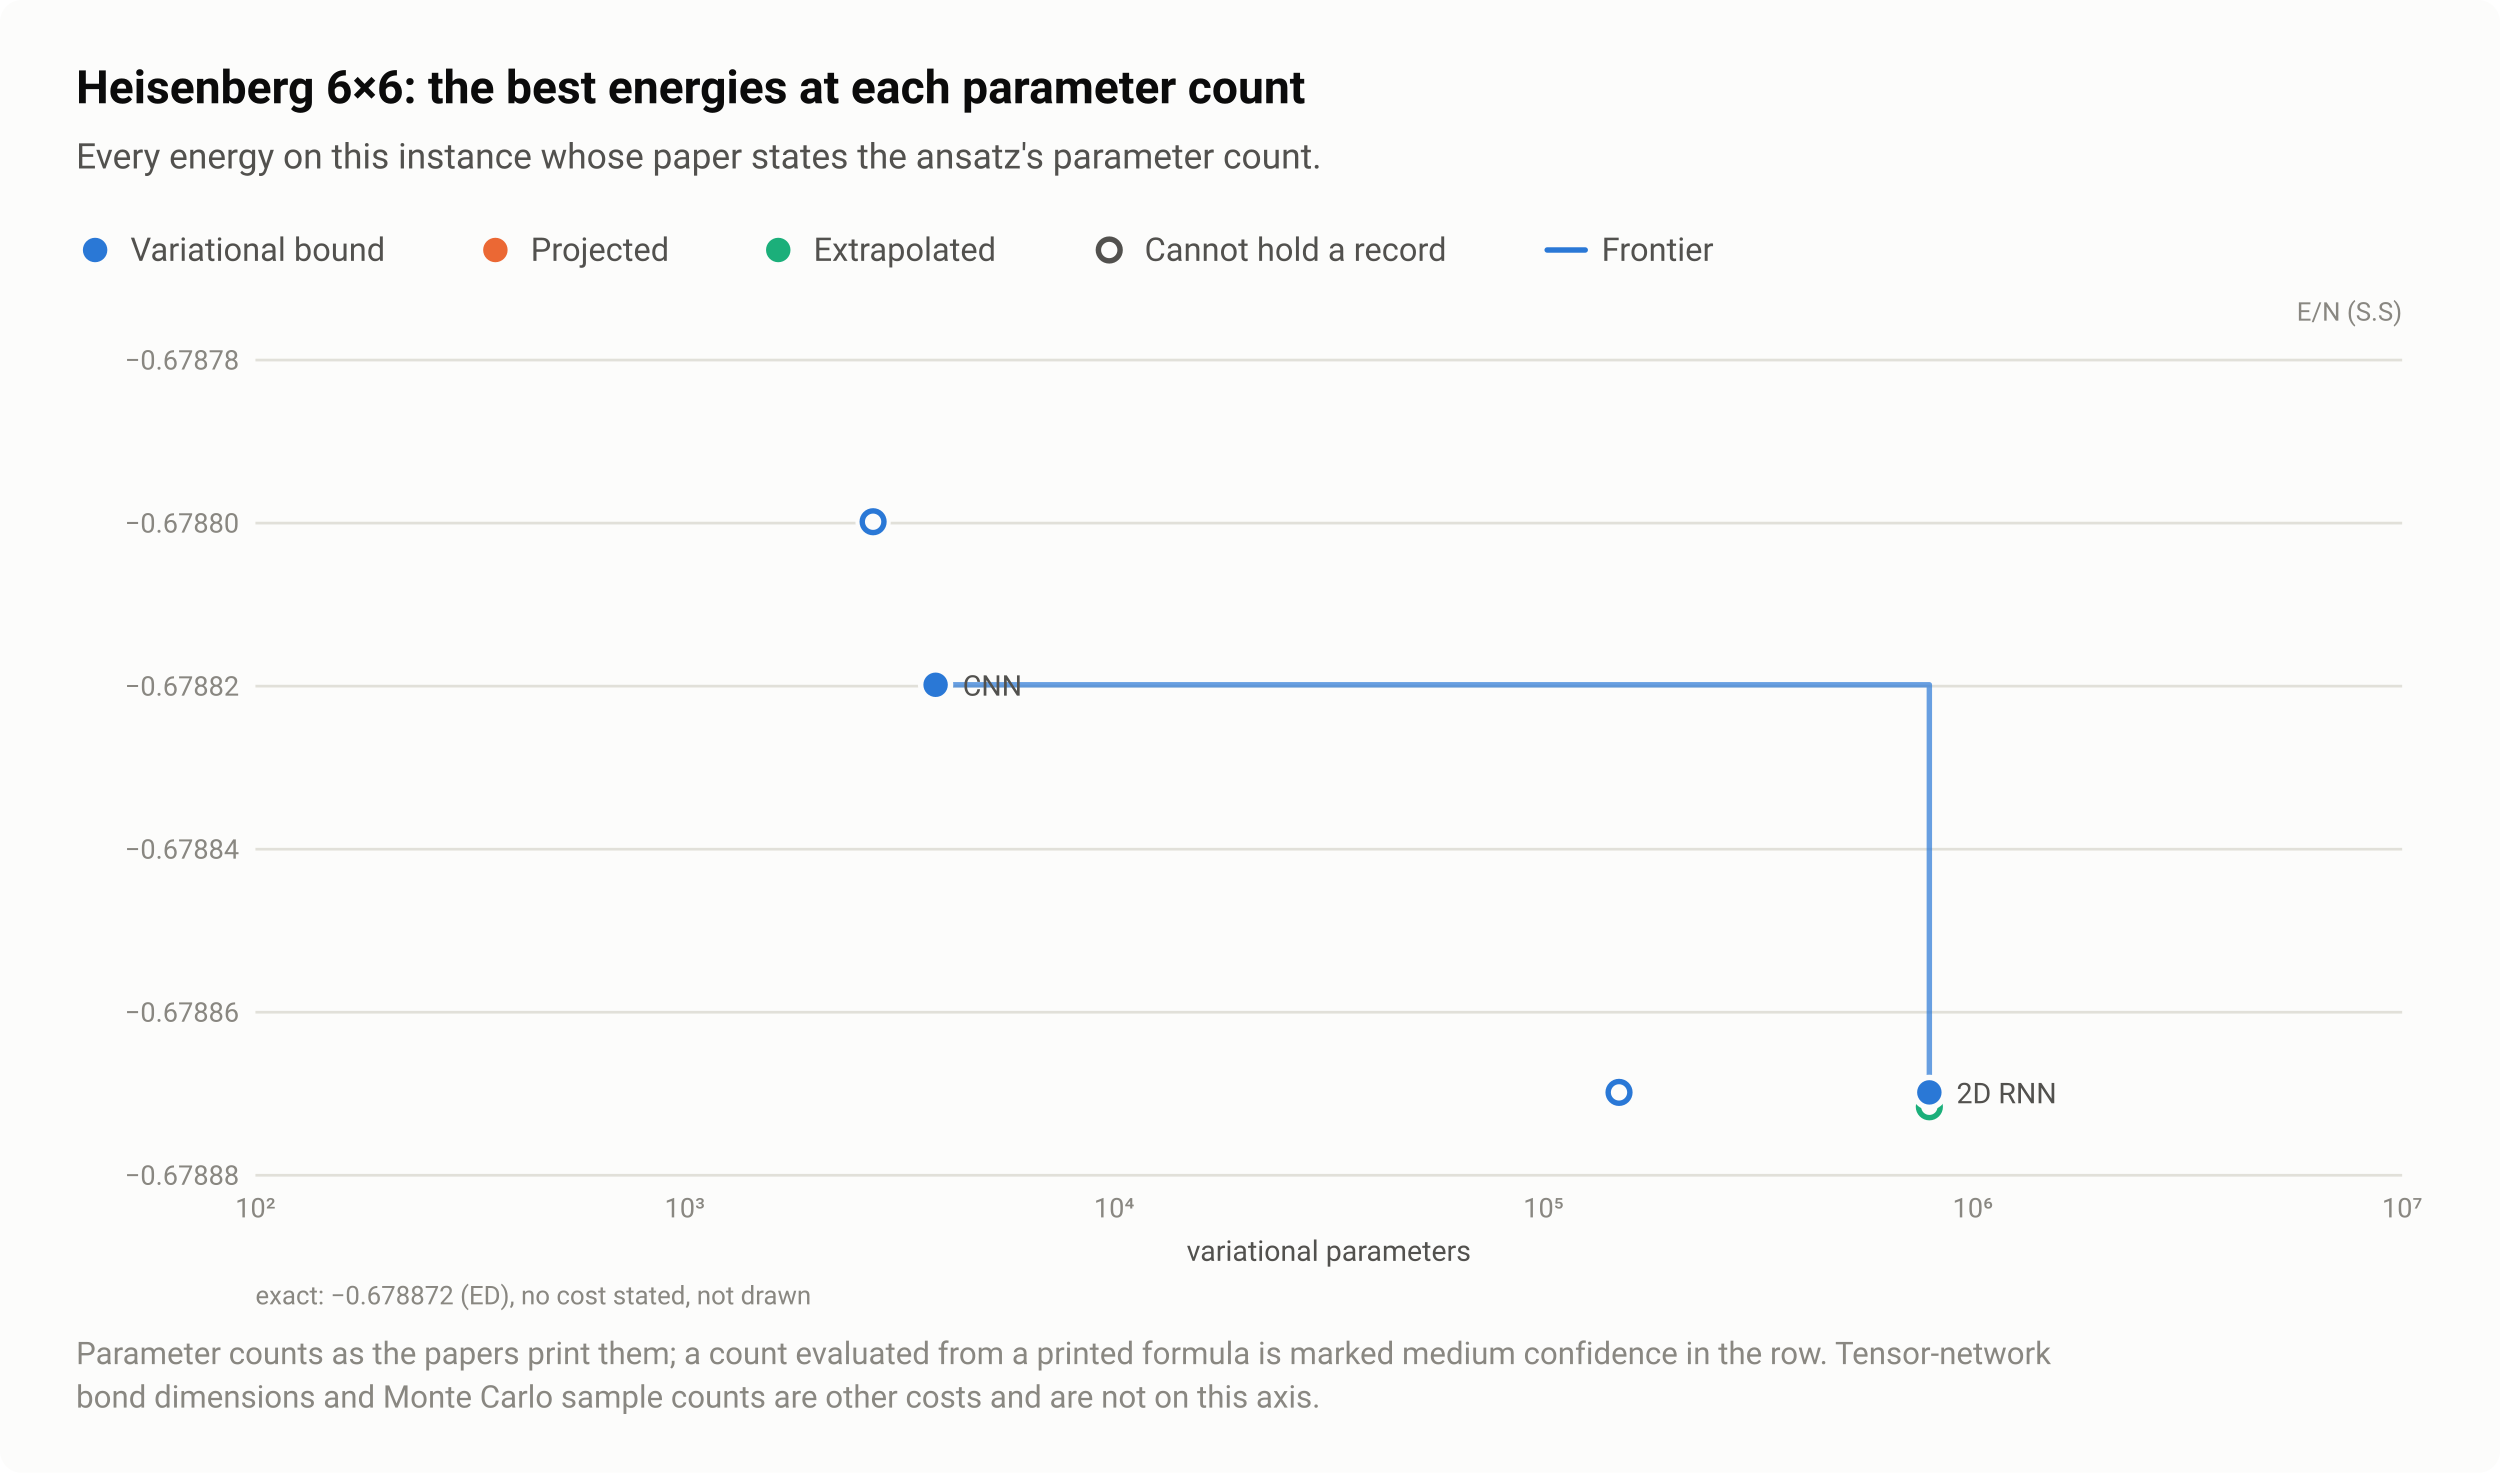
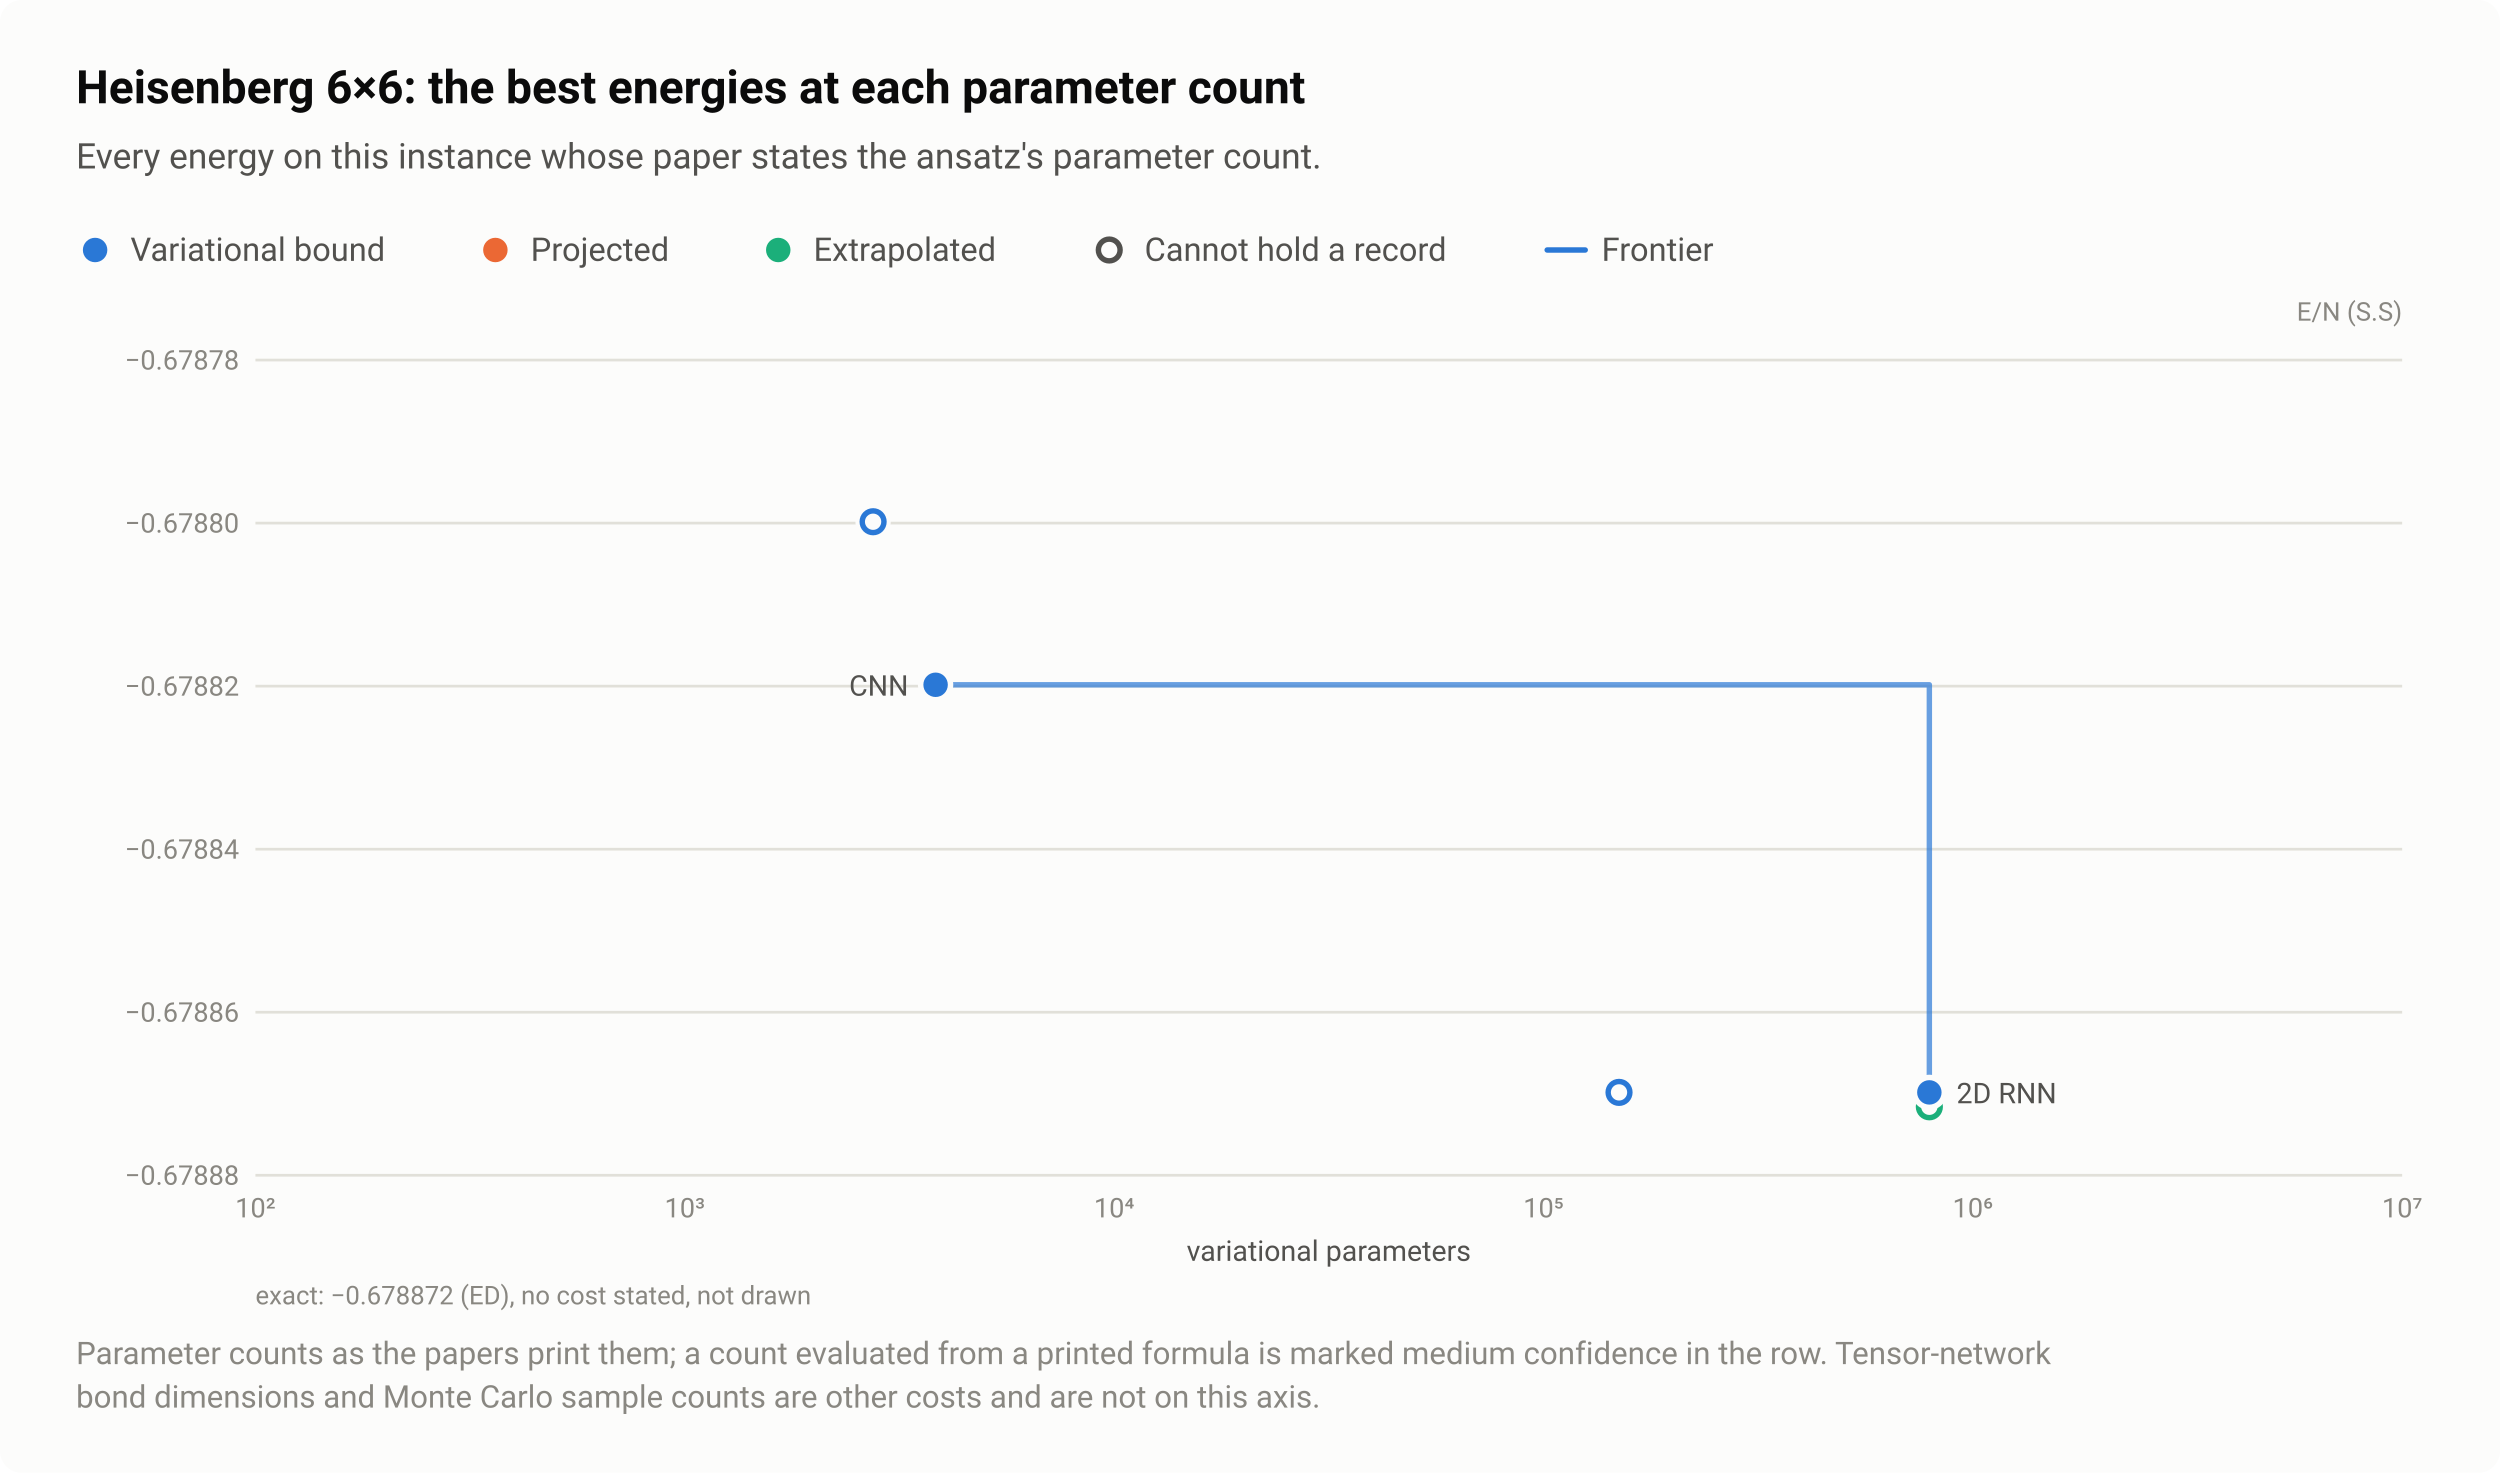
<svg xmlns="http://www.w3.org/2000/svg" width="920" height="542" viewBox="0 0 920 542" role="img" aria-labelledby="title desc">
  <style>text{font-family:system-ui,-apple-system,"Segoe UI",Roboto,"Helvetica Neue",Arial,sans-serif}</style>
  <rect width="920" height="542" rx="8" fill="#fcfcfb" />
  <text x="28" y="38" font-size="17" fill="#0b0b0b" font-weight="600">Heisenberg 6×6: the best energies at each parameter count</text>
  <text x="28" y="62" font-size="13" fill="#52514e">Every energy on this instance whose paper states the ansatz's parameter count.</text>
  <circle cx="35" cy="92" r="6.5" fill="#fcfcfb" />
  <circle cx="35" cy="92" r="4.5" fill="#2a78d6" />
  <text x="48" y="96" font-size="12" fill="#52514e">Variational bound</text>
  <circle cx="182.3" cy="92" r="6.5" fill="#fcfcfb" />
  <circle cx="182.3" cy="92" r="4.5" fill="#eb6834" />
  <text x="195.3" y="96" font-size="12" fill="#52514e">Projected</text>
  <circle cx="286.4" cy="92" r="6.5" fill="#fcfcfb" />
  <circle cx="286.4" cy="92" r="4.5" fill="#1baf7a" />
  <text x="299.4" y="96" font-size="12" fill="#52514e">Extrapolated</text>
  <circle cx="408.2" cy="92" r="6.5" fill="#fcfcfb" />
  <circle cx="408.2" cy="92" r="4" fill="#fcfcfb" stroke="#52514e" stroke-width="2" />
  <text x="421.2" y="96" font-size="12" fill="#52514e">Cannot hold a record</text>
  <path d="M569.36 92H583.36" stroke="#2a78d6" stroke-width="2" stroke-linecap="round" />
  <text x="589.4" y="96" font-size="12" fill="#52514e">Frontier</text>
  <text x="884" y="118" font-size="9.5" fill="#898781" text-anchor="end">E/N (S.S)</text>
  <path d="M94 432.5H884" stroke="#e1e0d9" stroke-width="1" />
  <text x="88" y="436" font-size="10" fill="#898781" text-anchor="end" style="font-variant-numeric:tabular-nums">−0.67888</text>
  <path d="M94 372.5H884" stroke="#e1e0d9" stroke-width="1" />
  <text x="88" y="376" font-size="10" fill="#898781" text-anchor="end" style="font-variant-numeric:tabular-nums">−0.67886</text>
  <path d="M94 312.5H884" stroke="#e1e0d9" stroke-width="1" />
  <text x="88" y="316" font-size="10" fill="#898781" text-anchor="end" style="font-variant-numeric:tabular-nums">−0.67884</text>
  <path d="M94 252.5H884" stroke="#e1e0d9" stroke-width="1" />
  <text x="88" y="256" font-size="10" fill="#898781" text-anchor="end" style="font-variant-numeric:tabular-nums">−0.67882</text>
  <path d="M94 192.5H884" stroke="#e1e0d9" stroke-width="1" />
  <text x="88" y="196" font-size="10" fill="#898781" text-anchor="end" style="font-variant-numeric:tabular-nums">−0.67880</text>
  <path d="M94 132.5H884" stroke="#e1e0d9" stroke-width="1" />
  <text x="88" y="136" font-size="10" fill="#898781" text-anchor="end" style="font-variant-numeric:tabular-nums">−0.67878</text>
  <text x="94" y="448" font-size="10" fill="#898781" text-anchor="middle" style="font-variant-numeric:tabular-nums">10²</text>
  <text x="252" y="448" font-size="10" fill="#898781" text-anchor="middle" style="font-variant-numeric:tabular-nums">10³</text>
  <text x="410" y="448" font-size="10" fill="#898781" text-anchor="middle" style="font-variant-numeric:tabular-nums">10⁴</text>
  <text x="568" y="448" font-size="10" fill="#898781" text-anchor="middle" style="font-variant-numeric:tabular-nums">10⁵</text>
  <text x="726" y="448" font-size="10" fill="#898781" text-anchor="middle" style="font-variant-numeric:tabular-nums">10⁶</text>
  <text x="884" y="448" font-size="10" fill="#898781" text-anchor="middle" style="font-variant-numeric:tabular-nums">10⁷</text>
  <path d="M344.3 252H710V402" fill="none" stroke="#2a78d6" stroke-width="2" stroke-linejoin="round" stroke-linecap="round" opacity="0.7" />
  <a class="pt" href="/instances/#r-Heisenberg_square_36_P-7b04264f">
    <circle cx="710" cy="407.3" r="6.5" fill="#fcfcfb" />
    <circle cx="710" cy="407.3" r="4" fill="#fcfcfb" stroke="#1baf7a" stroke-width="2" />
  </a>
  <a class="pt" href="/instances/#r-Heisenberg_square_36_P-01101ea7">
    <circle cx="321.3" cy="192" r="6.5" fill="#fcfcfb" />
    <circle cx="321.3" cy="192" r="4" fill="#fcfcfb" stroke="#2a78d6" stroke-width="2" />
  </a>
  <a class="pt" href="/instances/#r-Heisenberg_square_36_P-cf8d6284">
    <circle cx="595.8" cy="402" r="6.5" fill="#fcfcfb" />
    <circle cx="595.8" cy="402" r="4" fill="#fcfcfb" stroke="#2a78d6" stroke-width="2" />
  </a>
  <a class="pt" href="/instances/#r-Heisenberg_square_36_P-ce066af9">
    <circle cx="710" cy="402" r="6.5" fill="#fcfcfb" />
    <circle cx="710" cy="402" r="4.5" fill="#2a78d6" />
  </a>
  <a class="pt" href="/instances/#r-Heisenberg_square_36_P-130396e6">
    <circle cx="344.3" cy="252" r="6.5" fill="#fcfcfb" />
    <circle cx="344.3" cy="252" r="4.5" fill="#2a78d6" />
  </a>
-   <text x="354.3" y="256" font-size="10.5" fill="#52514e" text-anchor="start">CNN</text>
+   <text x="334.3" y="256" font-size="10.5" fill="#52514e" text-anchor="end">CNN</text>
  <text x="720" y="406" font-size="10.5" fill="#52514e" text-anchor="start">2D RNN</text>
  <text x="489" y="464" font-size="10.5" fill="#52514e" text-anchor="middle">variational parameters</text>
  <text x="94" y="480" font-size="9.5" fill="#898781">exact: −0.678872 (ED), no cost stated, not drawn</text>
  <text x="28" y="502" font-size="11.5" fill="#898781">Parameter counts as the papers print them; a count evaluated from a printed formula is marked medium confidence in the row. Tensor-network</text>
  <text x="28" y="518" font-size="11.5" fill="#898781">bond dimensions and Monte Carlo sample counts are other costs and are not on this axis.</text>
</svg>
